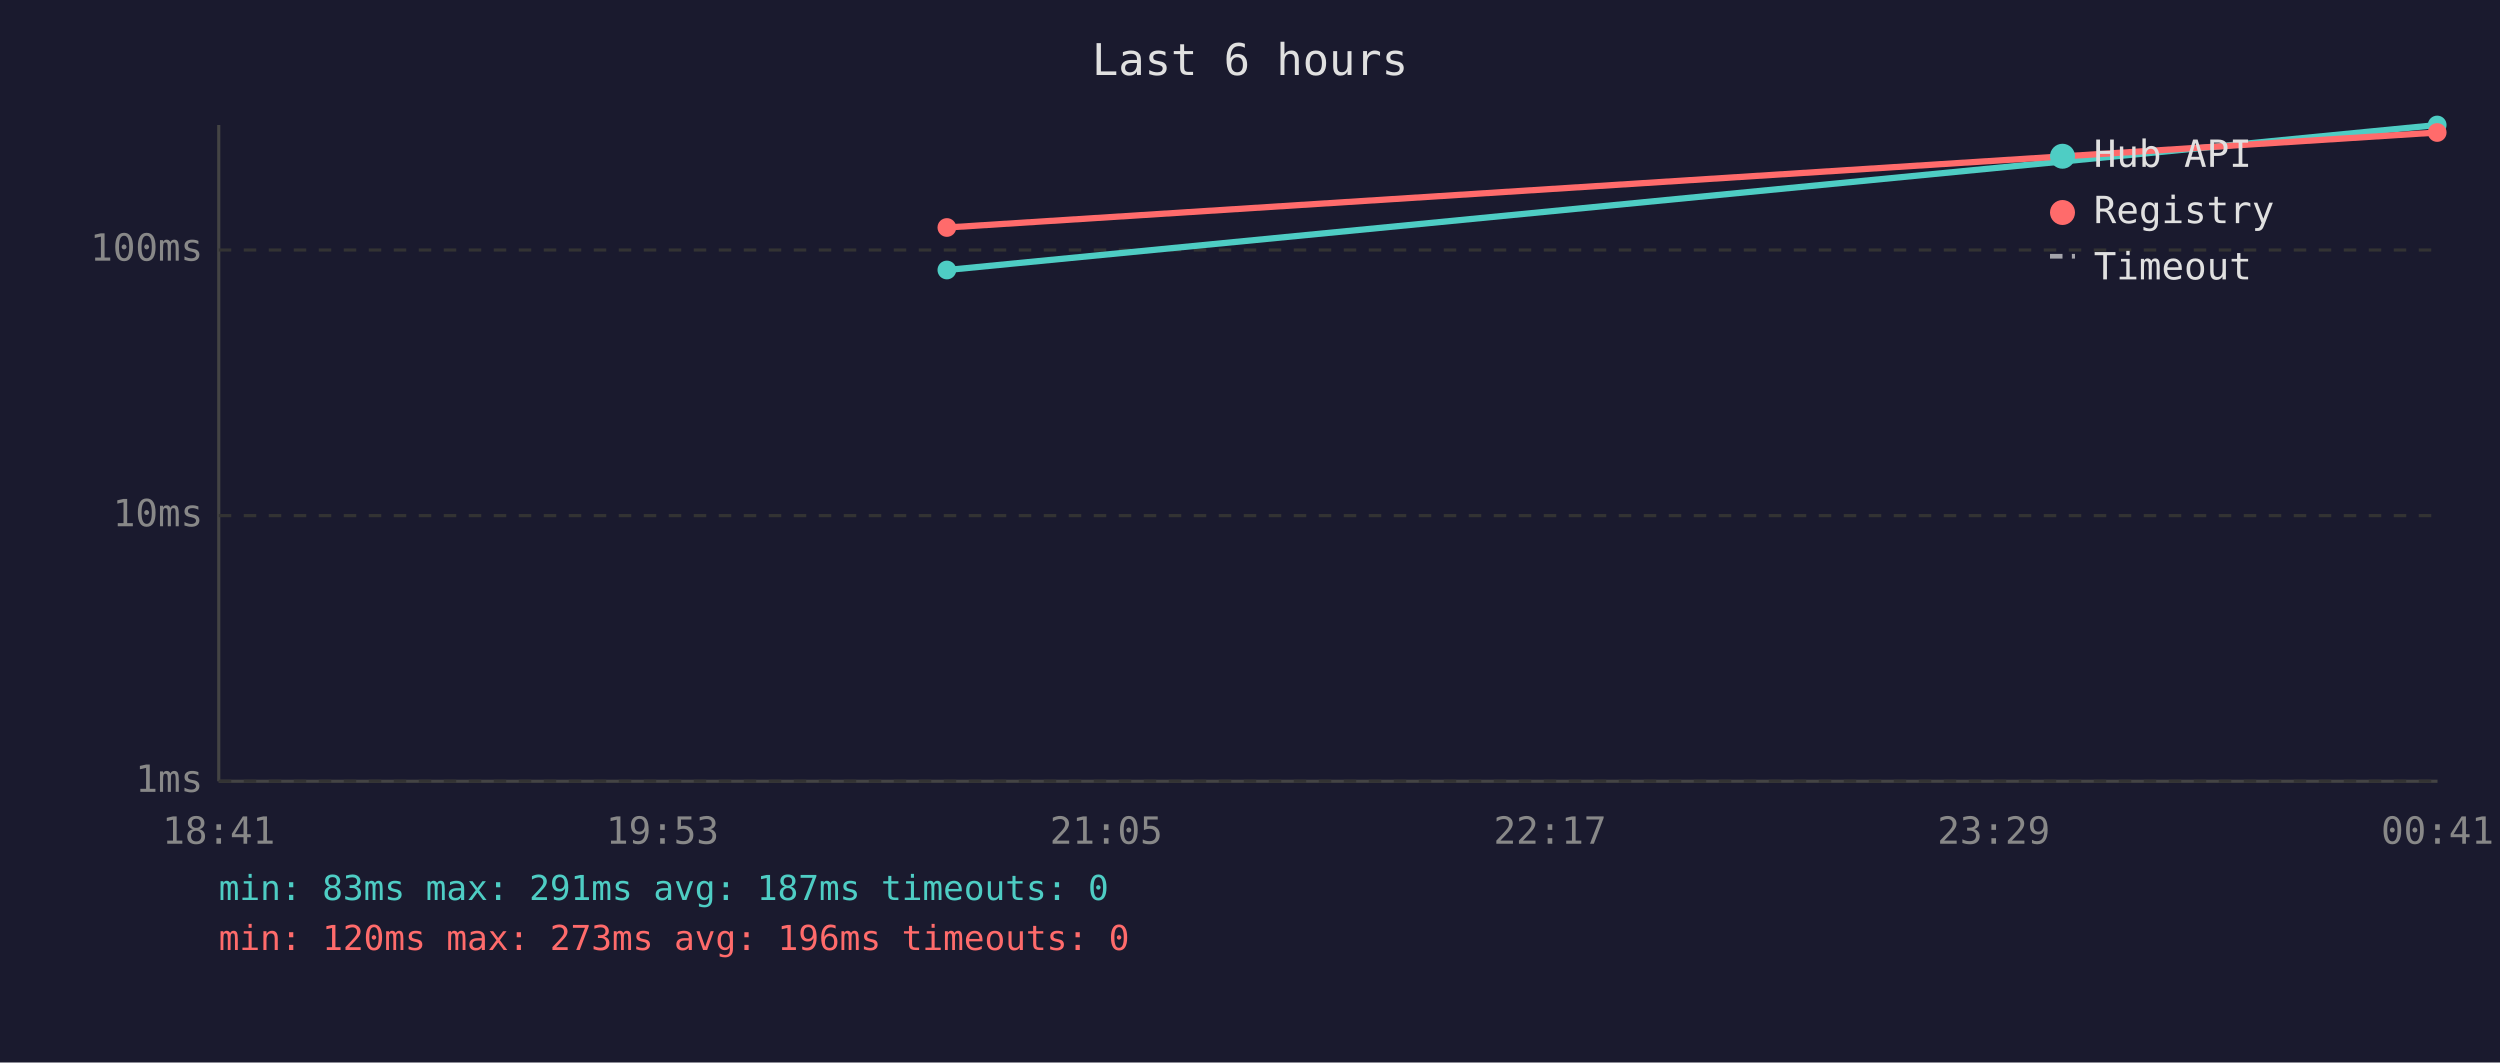
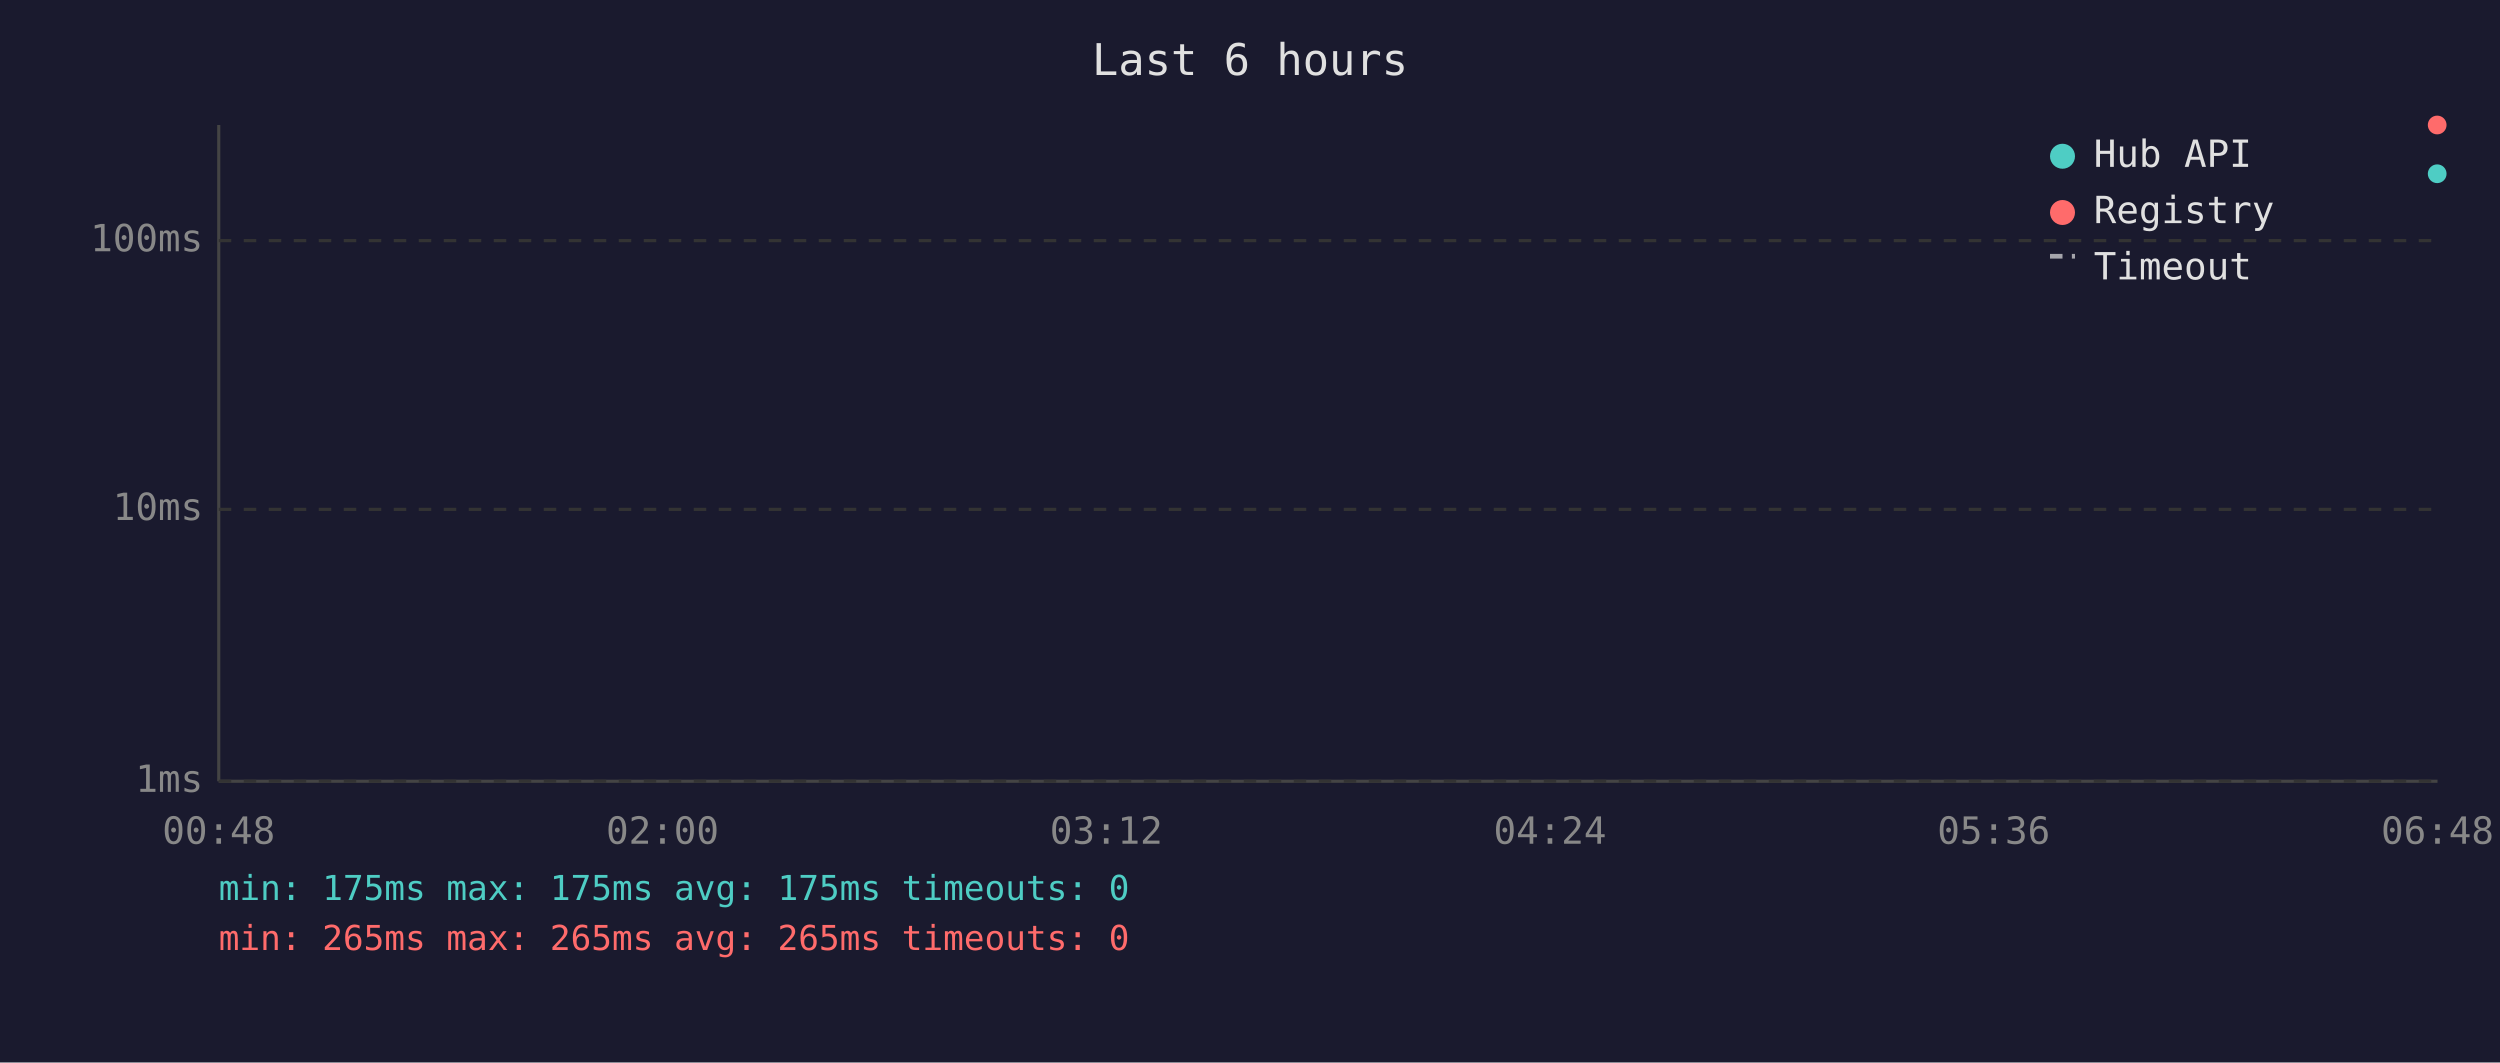
<svg xmlns="http://www.w3.org/2000/svg" viewBox="0 0 800 340" font-family="monospace" font-size="12">
  <rect width="800" height="340" fill="#1a1a2e" />
  <text x="400" y="24" fill="#e0e0e0" font-size="14" text-anchor="middle">Last 6 hours</text>
  <line x1="70" y1="40" x2="70" y2="250" stroke="#444" stroke-width="1" />
  <line x1="70" y1="250" x2="780" y2="250" stroke="#444" stroke-width="1" />
  <line x1="70" y1="250" x2="780" y2="250" stroke="#333" stroke-width="1" stroke-dasharray="4" />
  <text x="65" y="250" fill="#888" text-anchor="end" dominant-baseline="middle">1ms</text>
-   <line x1="70" y1="165" x2="780" y2="165" stroke="#333" stroke-width="1" stroke-dasharray="4" />
-   <text x="65" y="165" fill="#888" text-anchor="end" dominant-baseline="middle">10ms</text>
-   <line x1="70" y1="80" x2="780" y2="80" stroke="#333" stroke-width="1" stroke-dasharray="4" />
-   <text x="65" y="80" fill="#888" text-anchor="end" dominant-baseline="middle">100ms</text>
-   <text x="70" y="270" fill="#888" text-anchor="middle">18:41</text>
-   <text x="212" y="270" fill="#888" text-anchor="middle">19:53</text>
-   <text x="354" y="270" fill="#888" text-anchor="middle">21:05</text>
-   <text x="496" y="270" fill="#888" text-anchor="middle">22:17</text>
-   <text x="638" y="270" fill="#888" text-anchor="middle">23:29</text>
-   <text x="780" y="270" fill="#888" text-anchor="middle">00:41</text>
-   <polyline points="303.0,86.4 779.9,40.0" fill="none" stroke="#4ecdc4" stroke-width="2" opacity="1" />
-   <circle cx="303.0" cy="86.4" r="3" fill="#4ecdc4" />
-   <circle cx="779.9" cy="40.0" r="3" fill="#4ecdc4" />
-   <polyline points="303.0,72.8 779.9,42.4" fill="none" stroke="#ff6b6b" stroke-width="2" opacity="1" />
-   <circle cx="303.0" cy="72.8" r="3" fill="#ff6b6b" />
-   <circle cx="779.9" cy="42.4" r="3" fill="#ff6b6b" />
+   <line x1="70" y1="163" x2="780" y2="163" stroke="#333" stroke-width="1" stroke-dasharray="4" />
+   <text x="65" y="163" fill="#888" text-anchor="end" dominant-baseline="middle">10ms</text>
+   <line x1="70" y1="77" x2="780" y2="77" stroke="#333" stroke-width="1" stroke-dasharray="4" />
+   <text x="65" y="77" fill="#888" text-anchor="end" dominant-baseline="middle">100ms</text>
+   <text x="70" y="270" fill="#888" text-anchor="middle">00:48</text>
+   <text x="212" y="270" fill="#888" text-anchor="middle">02:00</text>
+   <text x="354" y="270" fill="#888" text-anchor="middle">03:12</text>
+   <text x="496" y="270" fill="#888" text-anchor="middle">04:24</text>
+   <text x="638" y="270" fill="#888" text-anchor="middle">05:36</text>
+   <text x="780" y="270" fill="#888" text-anchor="middle">06:48</text>
+   <circle cx="779.9" cy="55.6" r="3" fill="#4ecdc4" />
+   <circle cx="779.9" cy="40.0" r="3" fill="#ff6b6b" />
  <circle cx="660" cy="50" r="4" fill="#4ecdc4" />
  <text x="670" y="50" fill="#e0e0e0" dominant-baseline="middle">Hub API</text>
  <circle cx="660" cy="68" r="4" fill="#ff6b6b" />
  <text x="670" y="68" fill="#e0e0e0" dominant-baseline="middle">Registry</text>
  <line x1="656" y1="82" x2="664" y2="82" stroke="#e0e0e0" stroke-width="1.5" stroke-dasharray="4,3" opacity="0.7" />
  <text x="670" y="86" fill="#e0e0e0" dominant-baseline="middle">Timeout</text>
-   <text x="70" y="288" fill="#4ecdc4" font-size="11">min: 83ms  max: 291ms  avg: 187ms  timeouts: 0</text>
-   <text x="70" y="304" fill="#ff6b6b" font-size="11">min: 120ms  max: 273ms  avg: 196ms  timeouts: 0</text>
+   <text x="70" y="288" fill="#4ecdc4" font-size="11">min: 175ms  max: 175ms  avg: 175ms  timeouts: 0</text>
+   <text x="70" y="304" fill="#ff6b6b" font-size="11">min: 265ms  max: 265ms  avg: 265ms  timeouts: 0</text>
</svg>
